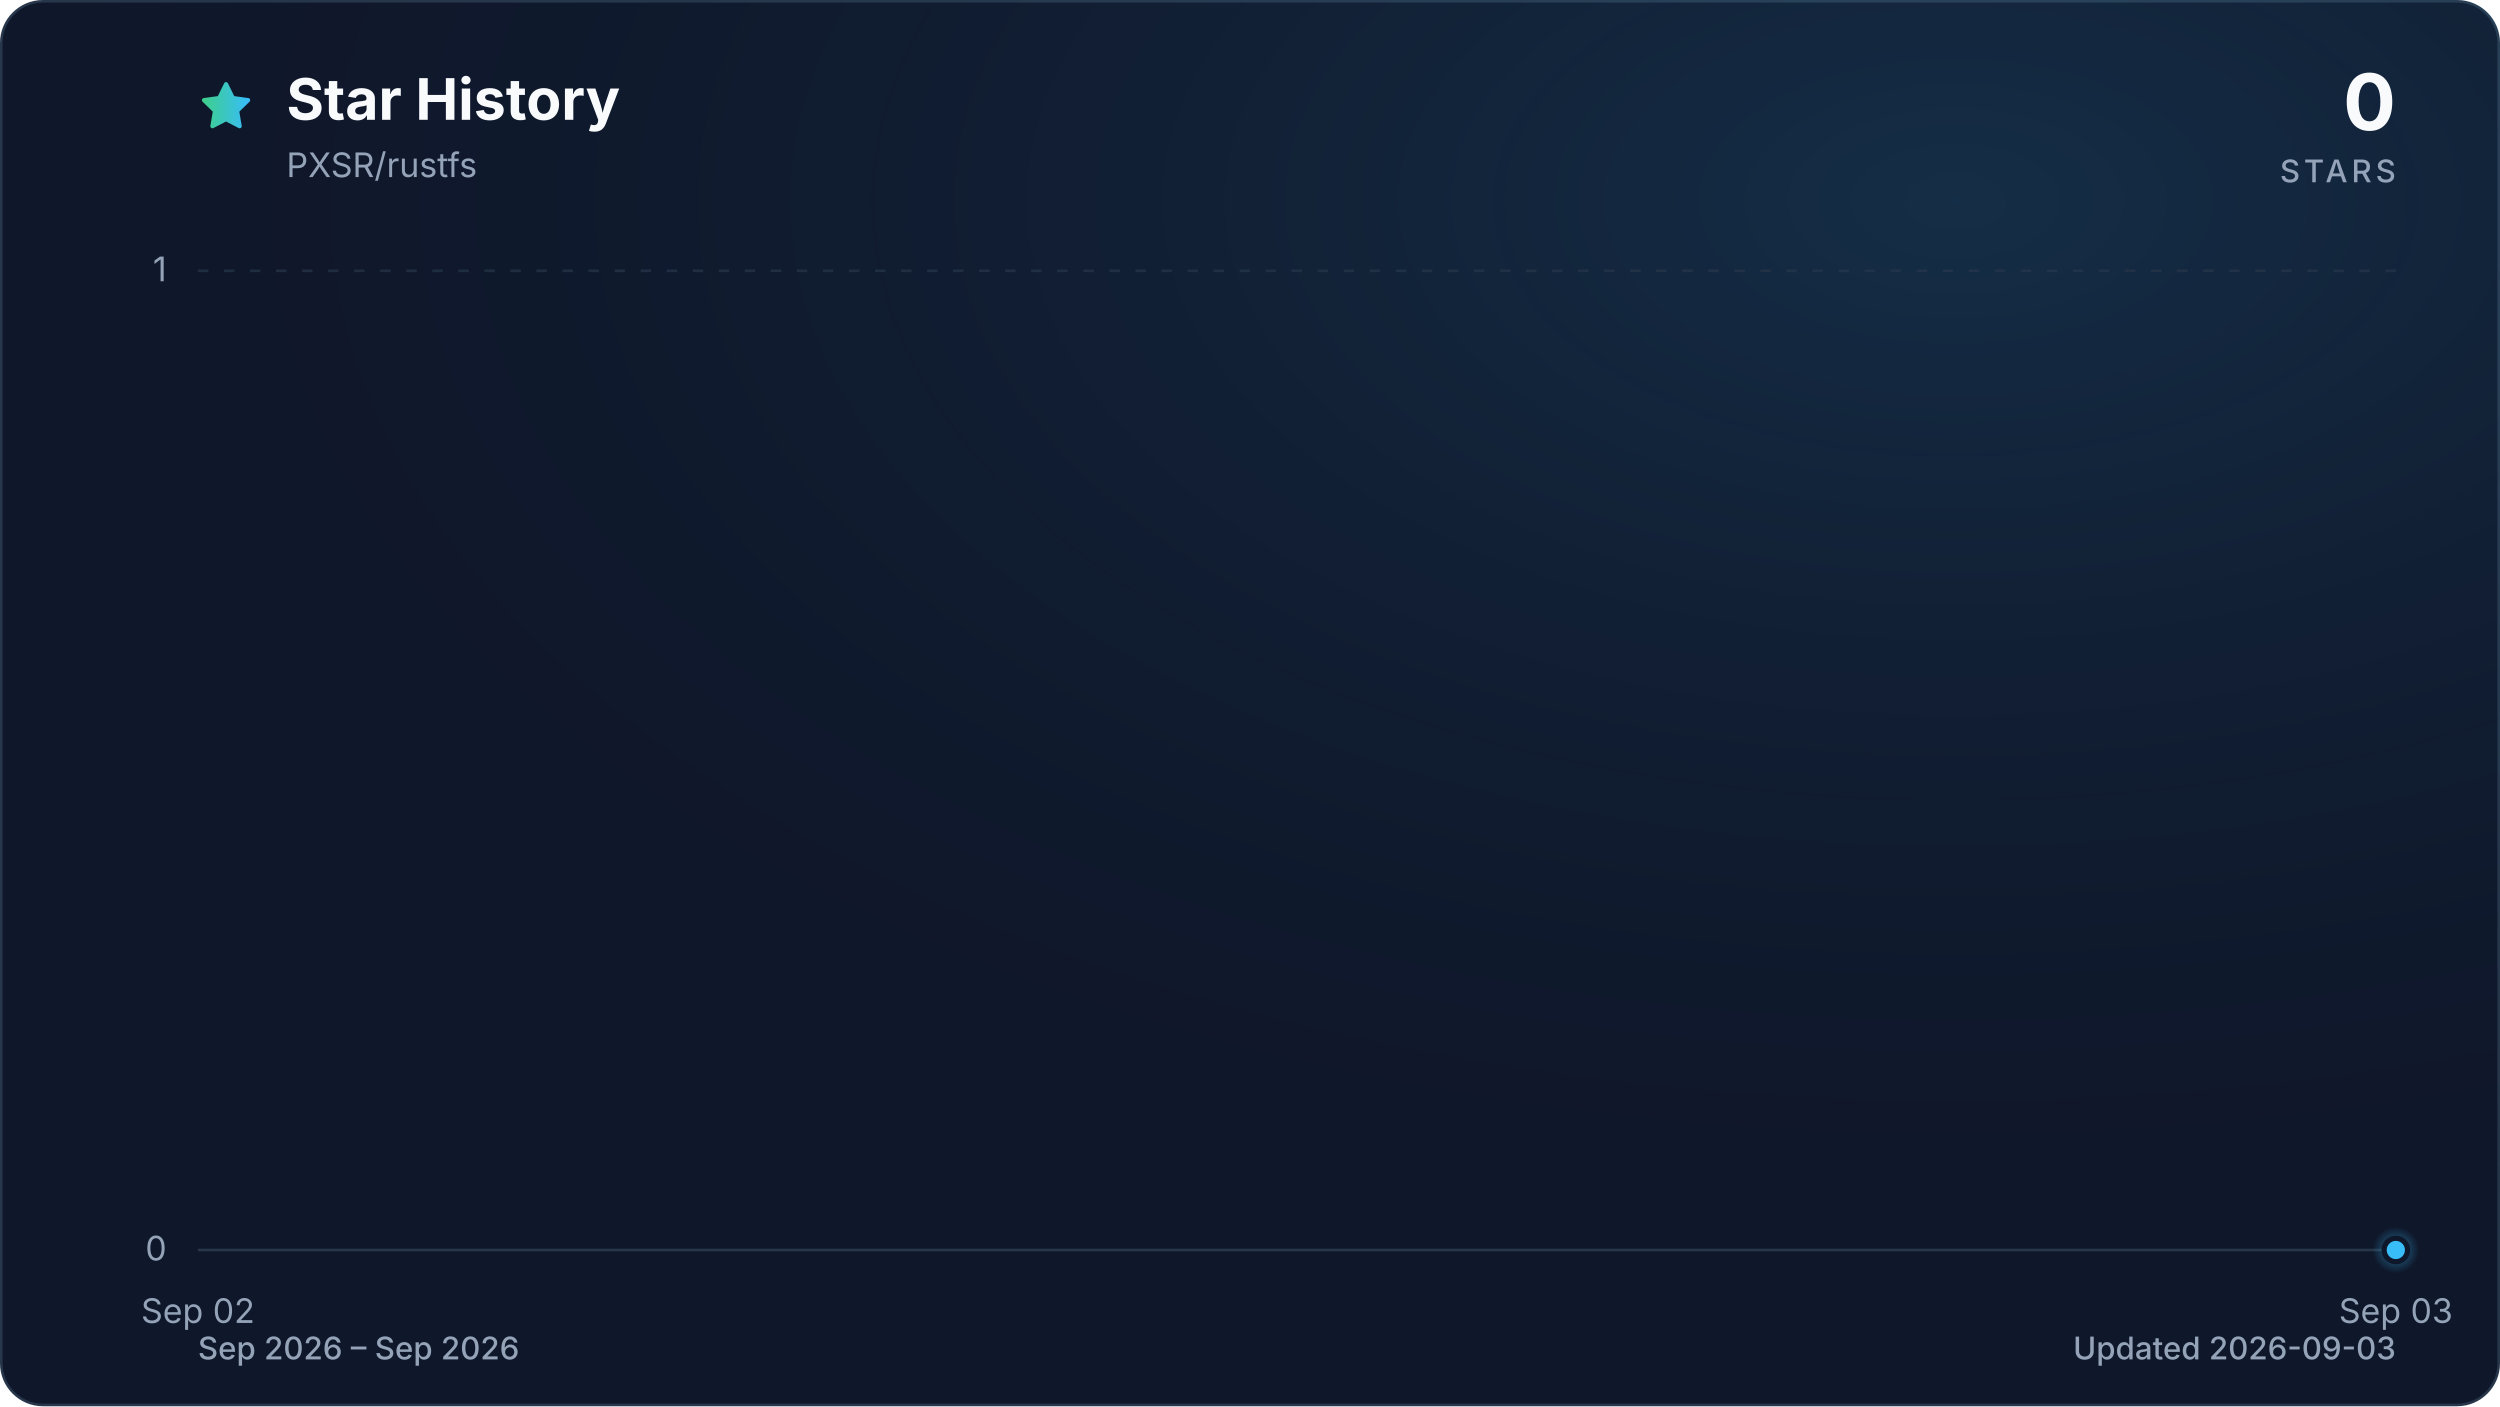
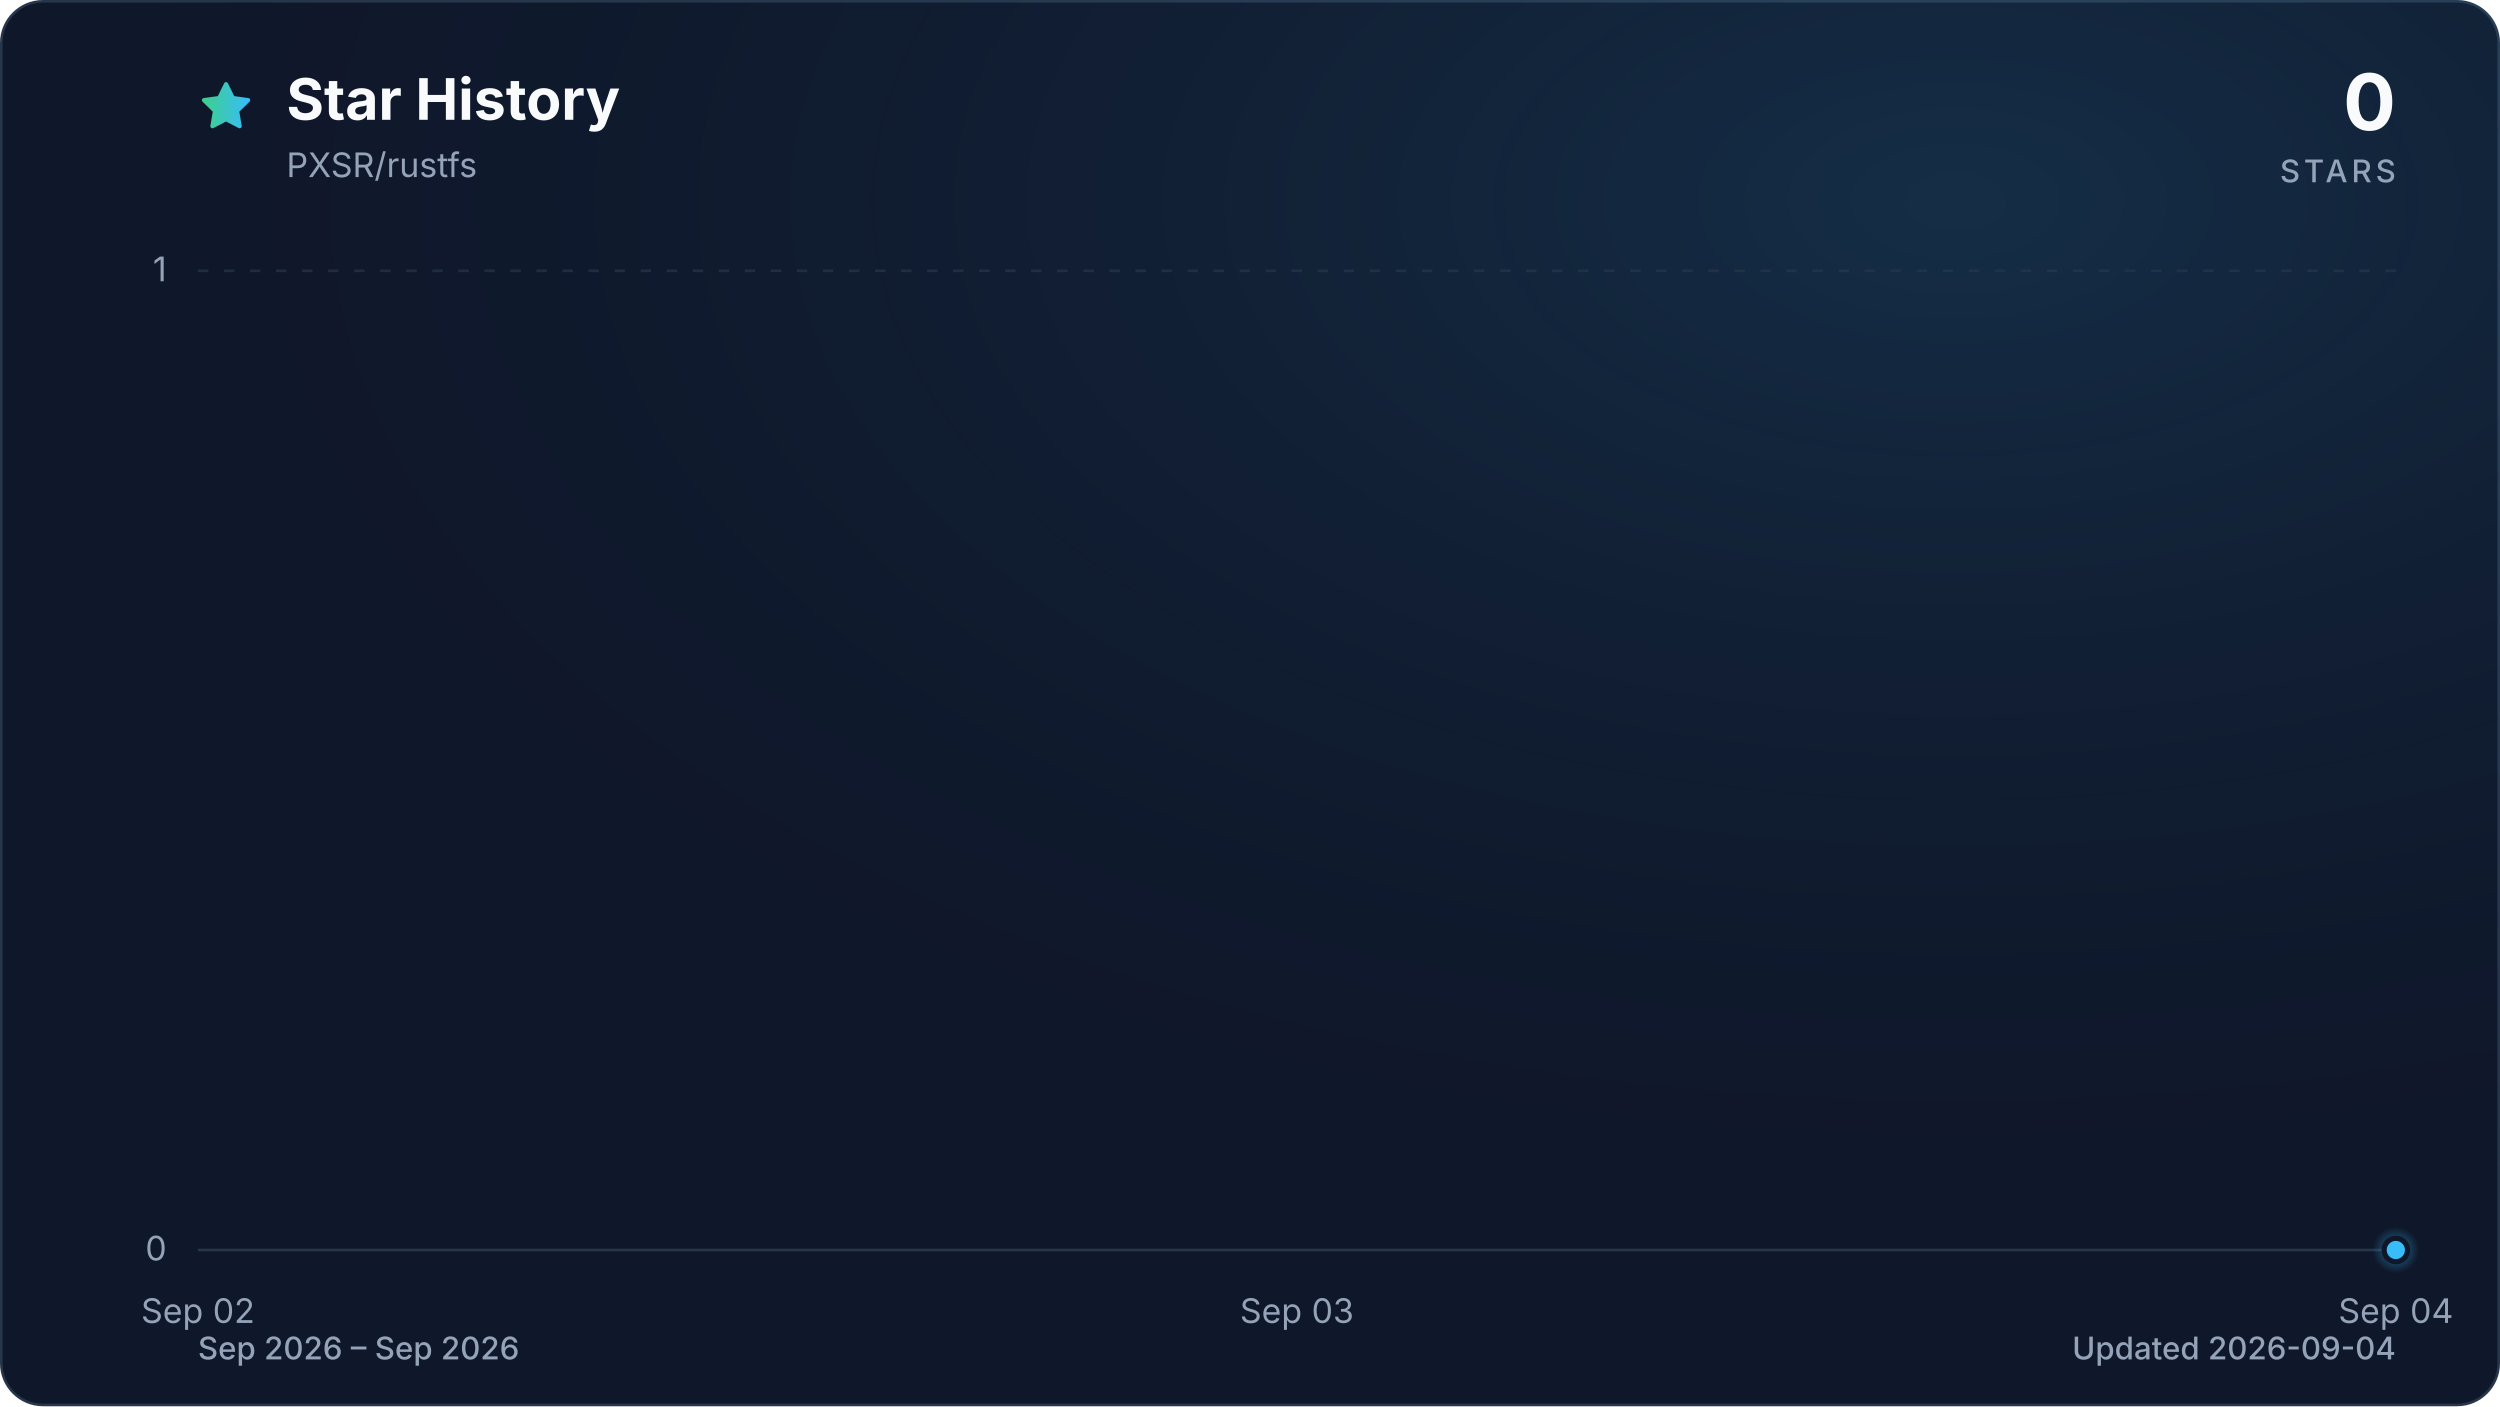
<svg xmlns="http://www.w3.org/2000/svg" viewBox="0 0 960 540" role="img" aria-labelledby="title description" data-style="gradient" data-variant="glow" data-animated="true">
  <defs>
    <linearGradient id="trend" x1="0" y1="0" x2="1" y2="0">
      <stop offset="0%" stop-color="#3ecf8e" />
      <stop offset="100%" stop-color="#38bdf8" />
    </linearGradient>
    <linearGradient id="area" x1="0" y1="0" x2="0" y2="1">
      <stop offset="0%" stop-color="#3ecf8e" stop-opacity="0.30" />
      <stop offset="55%" stop-color="#38bdf8" stop-opacity="0.10" />
      <stop offset="100%" stop-color="#38bdf8" stop-opacity="0.01" />
    </linearGradient>
    <radialGradient id="marker-halo" cx="50%" cy="50%" r="50%">
      <stop offset="0%" stop-color="#38bdf8" stop-opacity="0.55" />
      <stop offset="100%" stop-color="#38bdf8" stop-opacity="0" />
    </radialGradient>
    <radialGradient id="surface-glow" cx="78%" cy="14%" r="80%">
      <stop offset="0%" stop-color="#38bdf8" stop-opacity="0.14" />
      <stop offset="100%" stop-color="#0f172a" stop-opacity="0" />
    </radialGradient>
    <filter id="trend-glow" x="-20%" y="-20%" width="140%" height="140%">
      <feGaussianBlur stdDeviation="7" />
    </filter>
  </defs>
  <style>
.trend-enter{transform-box:fill-box;transform-origin:center;animation:trend-enter 520ms cubic-bezier(0.16,1,0.3,1)}
.marker-enter{transform-box:fill-box;transform-origin:center;animation:marker-enter 320ms cubic-bezier(0.16,1,0.3,1) 200ms both}
.marker-pulse{transform-box:fill-box;transform-origin:center;animation:marker-pulse 2.6s ease-out infinite}
@keyframes trend-enter{from{opacity:.35;transform:translateY(10px)}to{opacity:1;transform:translateY(0)}}
@keyframes marker-enter{from{opacity:0;transform:scale(.4)}to{opacity:1;transform:scale(1)}}
@keyframes marker-pulse{0%{opacity:.5;transform:scale(.7)}70%,100%{opacity:0;transform:scale(2.1)}}
@media (prefers-reduced-motion:reduce){.trend-enter,.marker-enter,.marker-pulse{animation:none!important}}
@media (prefers-reduced-motion:reduce){.marker-pulse{opacity:0}}
</style>
  <rect x="0.5" y="0.5" width="959" height="539" fill="#0f172a" stroke="#27364a" stroke-width="1" rx="16" />
  <rect width="960" height="540" fill="url(#surface-glow)" rx="16" />
  <path d="M12 2.6l2.9 5.9 6.5.9-4.7 4.6 1.1 6.5-5.8-3-5.8 3 1.1-6.5-4.7-4.6 6.5-.9L12 2.6Z" transform="translate(76 30) scale(.9)" fill="url(#trend)" stroke="url(#trend)" stroke-width="1.8" stroke-linejoin="round" aria-hidden="true" />
  <text x="110" y="46" fill="#f8fafc" font-family="ui-sans-serif, system-ui, -apple-system, BlinkMacSystemFont, 'Segoe UI', sans-serif" font-size="22" font-weight="700">Star History</text>
  <text x="110" y="68" fill="#94a3b8" font-family="ui-sans-serif, system-ui, -apple-system, BlinkMacSystemFont, 'Segoe UI', sans-serif" font-size="13">PXSR/rustfs</text>
  <text x="920" y="50" fill="#f8fafc" font-family="ui-sans-serif, system-ui, -apple-system, BlinkMacSystemFont, 'Segoe UI', sans-serif" font-size="30" font-weight="700" text-anchor="end">0</text>
  <text x="920" y="70" fill="#94a3b8" font-family="ui-sans-serif, system-ui, -apple-system, BlinkMacSystemFont, 'Segoe UI', sans-serif" font-size="12" font-weight="500" letter-spacing="1.5" text-anchor="end">STARS</text>
  <line x1="76" y1="480.0" x2="920" y2="480.0" stroke="#27364a" stroke-width="1" stroke-dasharray="0" opacity="1" />
  <text x="64" y="484.0" fill="#94a3b8" font-family="ui-sans-serif, system-ui, -apple-system, BlinkMacSystemFont, 'Segoe UI', sans-serif" font-size="13" text-anchor="end">0</text>
  <line x1="76" y1="104.0" x2="920" y2="104.0" stroke="#27364a" stroke-width="1" stroke-dasharray="4 6" opacity="0.7" />
  <text x="64" y="108.0" fill="#94a3b8" font-family="ui-sans-serif, system-ui, -apple-system, BlinkMacSystemFont, 'Segoe UI', sans-serif" font-size="13" text-anchor="end">1</text>
  <text x="76.0" y="508" fill="#94a3b8" font-family="ui-sans-serif, system-ui, -apple-system, BlinkMacSystemFont, 'Segoe UI', sans-serif" font-size="13" text-anchor="middle">Sep 02</text>
-   <text x="920.0" y="508" fill="#94a3b8" font-family="ui-sans-serif, system-ui, -apple-system, BlinkMacSystemFont, 'Segoe UI', sans-serif" font-size="13" text-anchor="middle">Sep 03</text>
+   <text x="498.0" y="508" fill="#94a3b8" font-family="ui-sans-serif, system-ui, -apple-system, BlinkMacSystemFont, 'Segoe UI', sans-serif" font-size="13" text-anchor="middle">Sep 03</text>
+   <text x="920.0" y="508" fill="#94a3b8" font-family="ui-sans-serif, system-ui, -apple-system, BlinkMacSystemFont, 'Segoe UI', sans-serif" font-size="13" text-anchor="middle">Sep 04</text>
  <g class="trend-enter">
-     <path d="M 76.0 480.0 L 920.0 480.0 L 920.0 480.0 L 76.0 480.0 Z" fill="url(#area)" />
-     <path d="M 76.0 480.0 L 920.0 480.0" fill="none" stroke="url(#trend)" stroke-width="12" stroke-linecap="round" stroke-linejoin="round" opacity="0.16" filter="url(#trend-glow)" />
-     <path d="M 76.0 480.0 L 920.0 480.0" fill="none" stroke="url(#trend)" stroke-width="3" stroke-linecap="round" stroke-linejoin="round" />
+     <path d="M 76.0 480.0 C 216.7 480.0, 357.3 480.0, 498.0 480.0 C 638.7 480.0, 779.3 480.0, 920.0 480.0 L 920.0 480.0 L 76.0 480.0 Z" fill="url(#area)" />
+     <path d="M 76.0 480.0 C 216.7 480.0, 357.3 480.0, 498.0 480.0 C 638.7 480.0, 779.3 480.0, 920.0 480.0" fill="none" stroke="url(#trend)" stroke-width="12" stroke-linecap="round" stroke-linejoin="round" opacity="0.16" filter="url(#trend-glow)" />
+     <path d="M 76.0 480.0 C 216.7 480.0, 357.3 480.0, 498.0 480.0 C 638.7 480.0, 779.3 480.0, 920.0 480.0" fill="none" stroke="url(#trend)" stroke-width="3" stroke-linecap="round" stroke-linejoin="round" />
  </g>
  <g class="marker-enter">
    <circle class="marker-pulse" cx="920.0" cy="480.0" r="9" fill="url(#marker-halo)" />
    <circle cx="920.0" cy="480.0" r="4.5" fill="#38bdf8" stroke="#0f172a" stroke-width="2" />
  </g>
  <text x="76" y="522" fill="#94a3b8" font-family="ui-sans-serif, system-ui, -apple-system, BlinkMacSystemFont, 'Segoe UI', sans-serif" font-size="12" font-weight="500">Sep 2026 – Sep 2026</text>
-   <text x="920" y="522" fill="#94a3b8" font-family="ui-sans-serif, system-ui, -apple-system, BlinkMacSystemFont, 'Segoe UI', sans-serif" font-size="12" font-weight="500" text-anchor="end">Updated 2026-09-03</text>
+   <text x="920" y="522" fill="#94a3b8" font-family="ui-sans-serif, system-ui, -apple-system, BlinkMacSystemFont, 'Segoe UI', sans-serif" font-size="12" font-weight="500" text-anchor="end">Updated 2026-09-04</text>
</svg>
